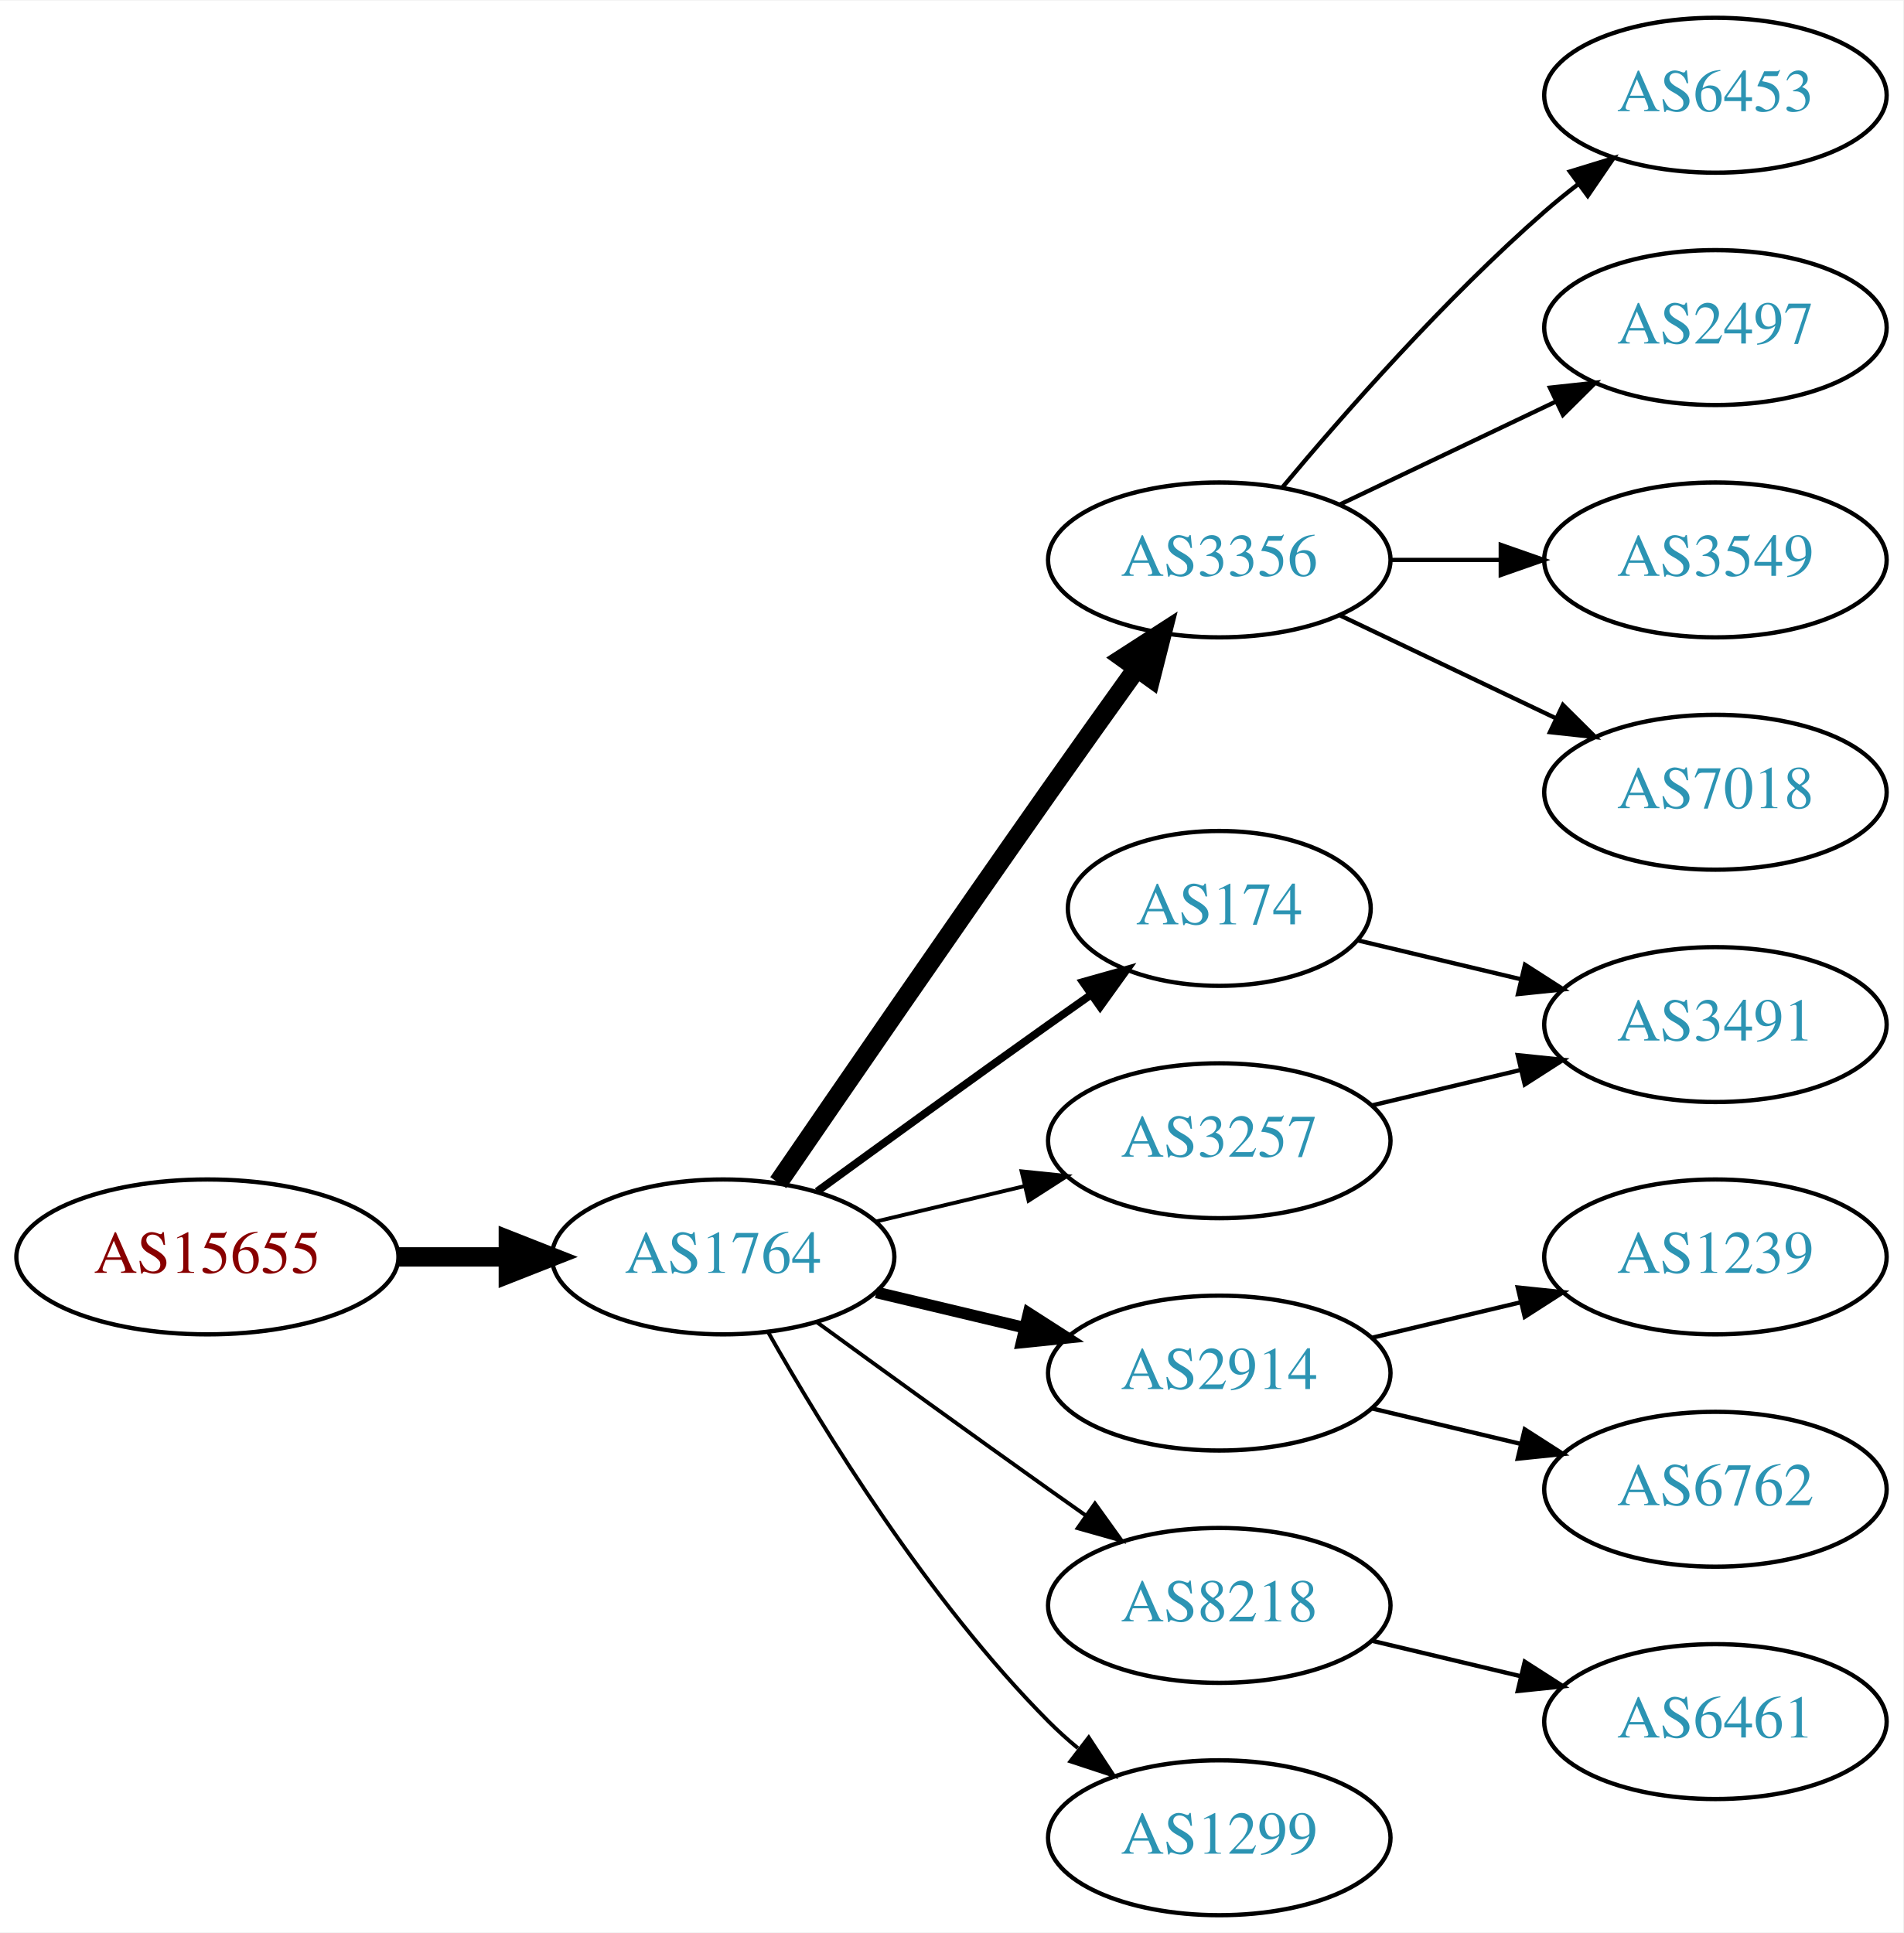
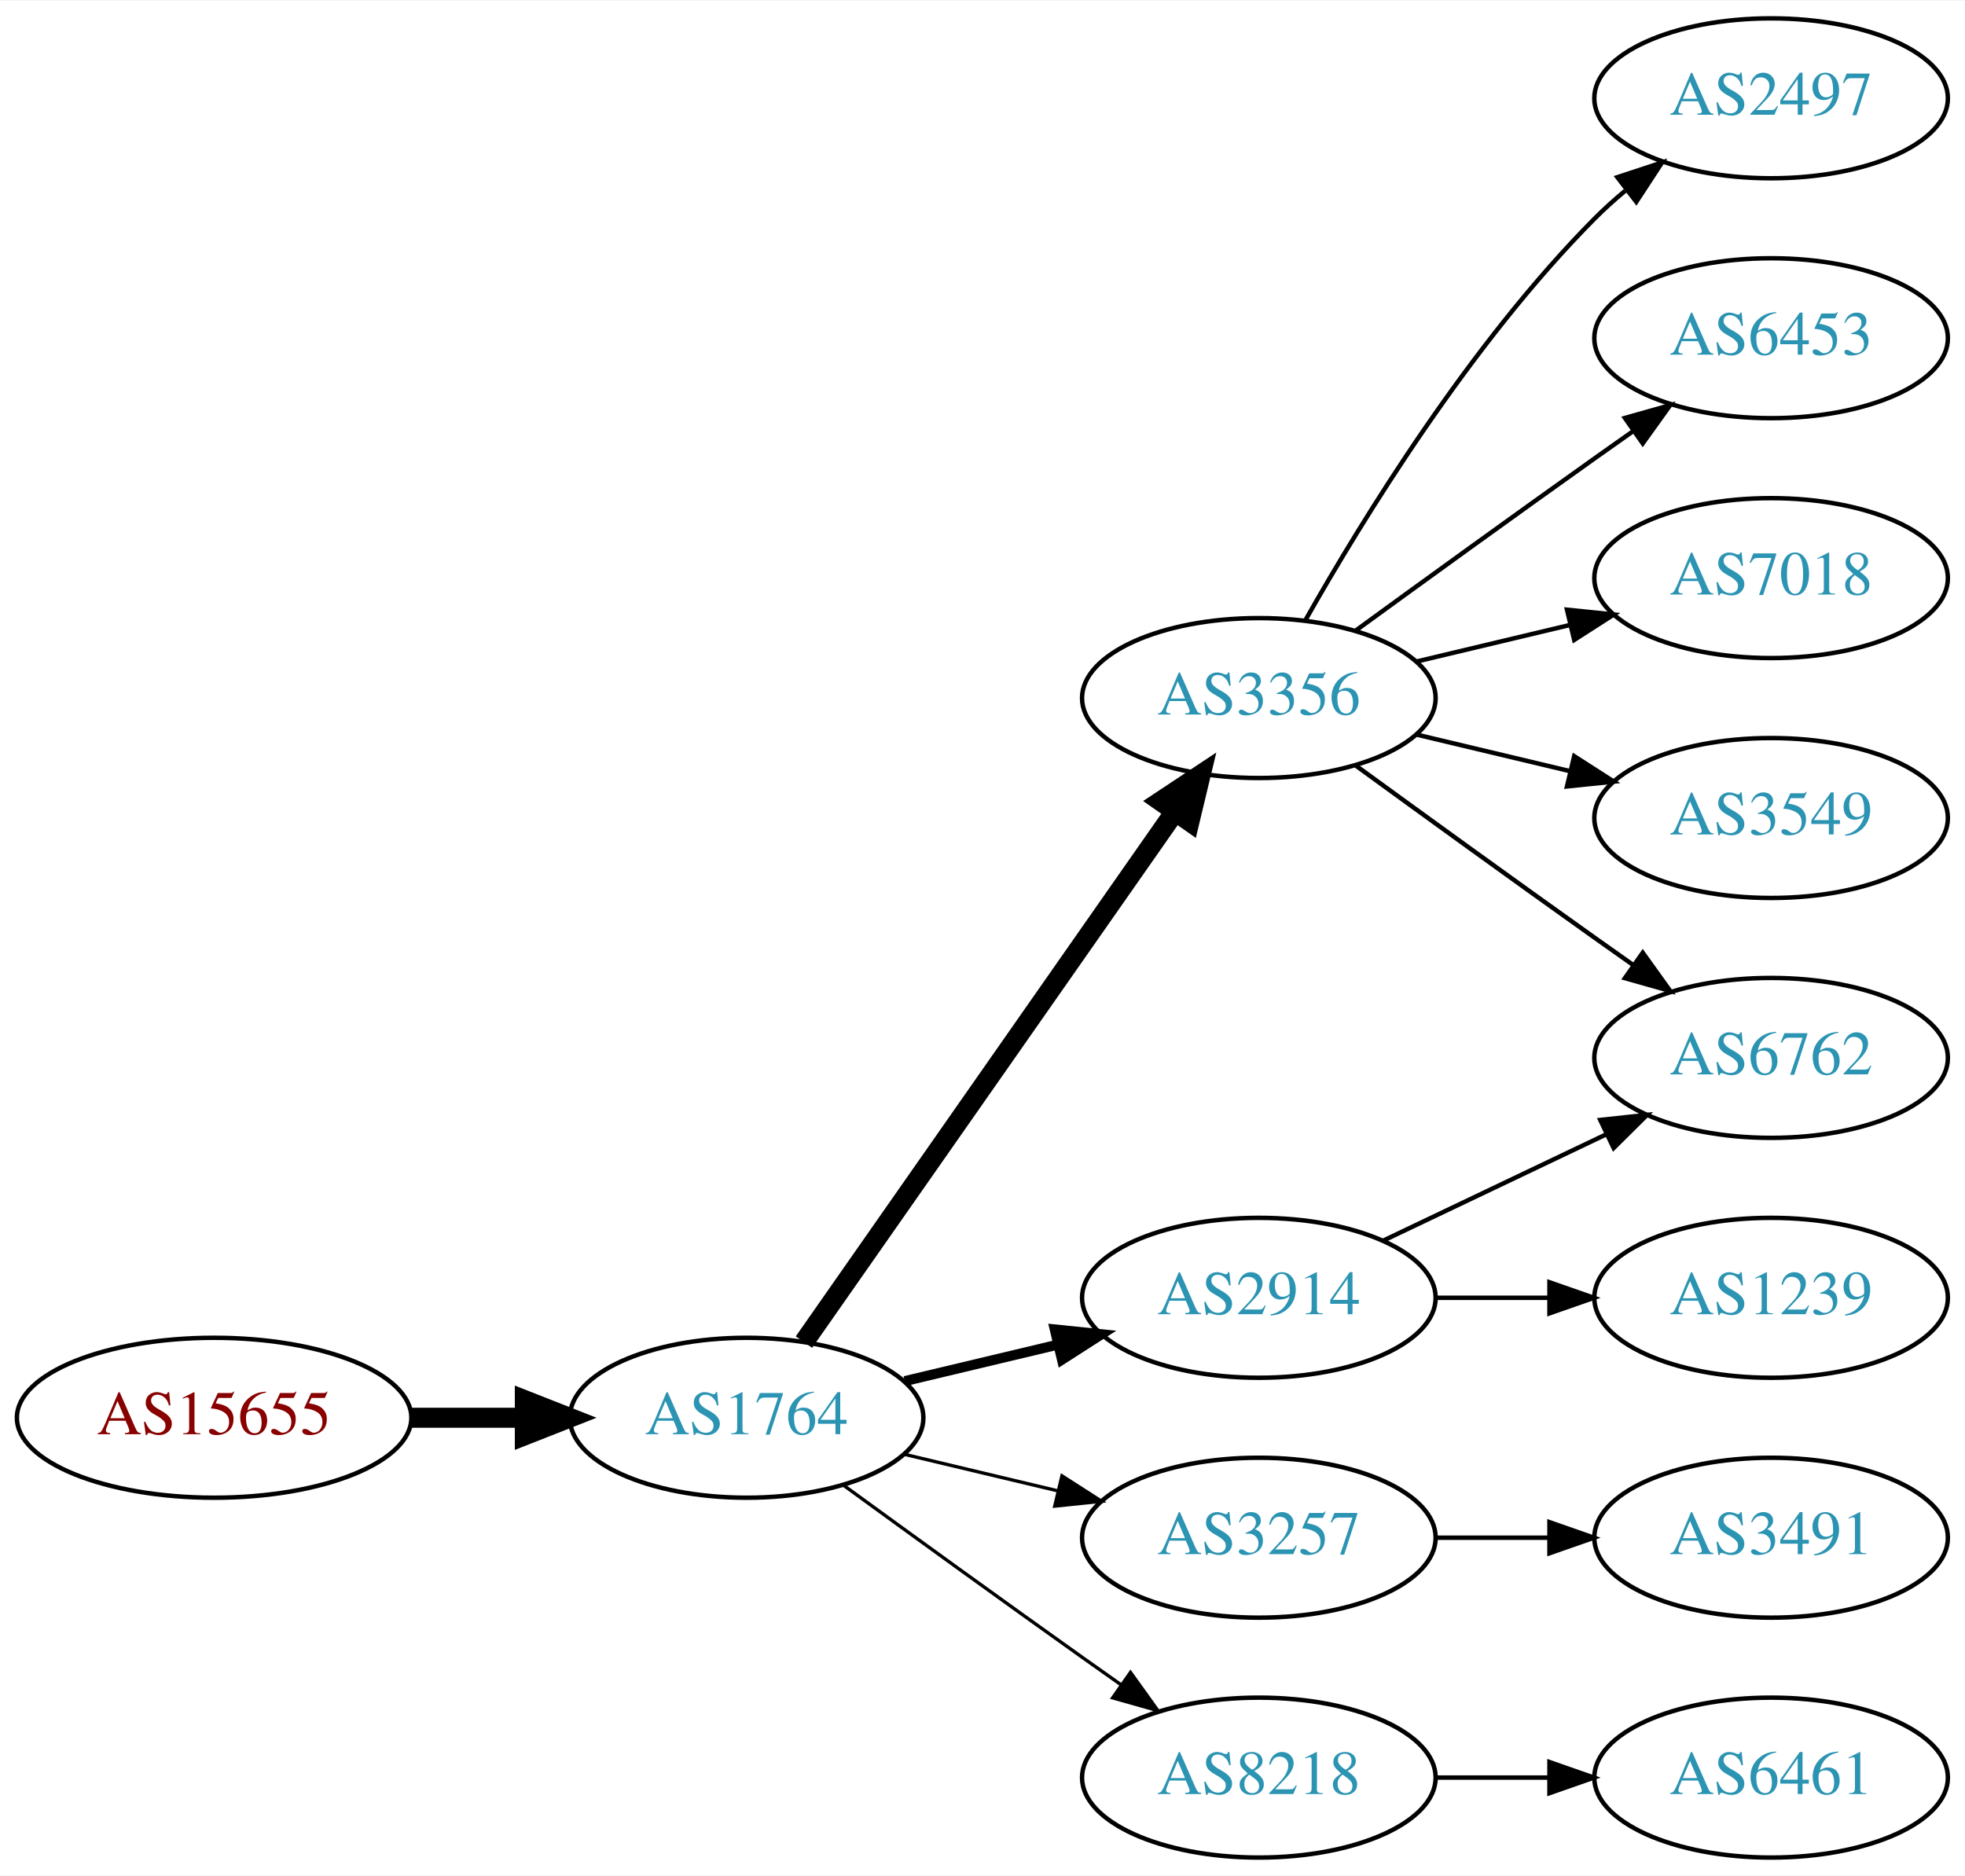
- <svg xmlns="http://www.w3.org/2000/svg" xmlns:xlink="http://www.w3.org/1999/xlink" width="442pt" height="449pt" viewBox="0.00 0.00 442.27 449.00">
-   <g id="graph0" class="graph" transform="scale(1 1) rotate(0) translate(4 445)">
-     <polygon fill="white" stroke="none" points="-4,4 -4,-445 438.271,-445 438.271,4 -4,4" />
+ <svg xmlns="http://www.w3.org/2000/svg" xmlns:xlink="http://www.w3.org/1999/xlink" width="442pt" height="422pt" viewBox="0.00 0.00 442.27 422.00">
+   <g id="graph0" class="graph" transform="scale(1 1) rotate(0) translate(4 418)">
+     <polygon fill="white" stroke="none" points="-4,4 -4,-418 438.271,-418 438.271,4 -4,4" />
    <g id="node1" class="node">
      <g id="a_node1">
        <a xlink:href="/asn/15655" xlink:title="AS15655 ~ MANZ Solutions GmbH [AT]">
-           <ellipse fill="#ffffff" stroke="black" cx="44.196" cy="-153" rx="44.393" ry="18" />
-           <text text-anchor="middle" x="44.196" y="-149.3" font-family="Times,serif" font-size="14.00" fill="#880000">AS15655</text>
+           <ellipse fill="#ffffff" stroke="black" cx="44.196" cy="-99" rx="44.393" ry="18" />
+           <text text-anchor="middle" x="44.196" y="-95.3" font-family="Times,serif" font-size="14.00" fill="#880000">AS15655</text>
        </a>
      </g>
    </g>
    <g id="node2" class="node">
      <g id="a_node2">
        <a xlink:href="/asn/1764" xlink:title="AS1764 ~ NEXTLAYER-AS [AT]">
-           <ellipse fill="#ffffff" stroke="black" cx="164.039" cy="-153" rx="39.794" ry="18" />
-           <text text-anchor="middle" x="164.039" y="-149.3" font-family="Times,serif" font-size="14.00" fill="#2c94b3">AS1764</text>
+           <ellipse fill="#ffffff" stroke="black" cx="164.039" cy="-99" rx="39.794" ry="18" />
+           <text text-anchor="middle" x="164.039" y="-95.3" font-family="Times,serif" font-size="14.00" fill="#2c94b3">AS1764</text>
        </a>
      </g>
    </g>
    <g id="edge1" class="edge">
-       <path fill="none" stroke="black" stroke-width="4.5" d="M88.407,-153C96.72,-153 105.482,-153 113.965,-153" />
-       <polygon fill="black" stroke="black" stroke-width="4.5" points="114.123,-156.938 124.123,-153 114.123,-149.063 114.123,-156.938" />
+       <path fill="none" stroke="black" stroke-width="4.5" d="M88.407,-99C96.72,-99 105.482,-99 113.965,-99" />
+       <polygon fill="black" stroke="black" stroke-width="4.5" points="114.123,-102.938 124.123,-99 114.123,-95.063 114.123,-102.938" />
    </g>
    <g id="node3" class="node">
      <g id="a_node3">
        <a xlink:href="/asn/3356" xlink:title="AS3356 ~ Level 3 Parent, LLC [US]">
-           <ellipse fill="#ffffff" stroke="black" cx="279.332" cy="-315" rx="39.794" ry="18" />
-           <text text-anchor="middle" x="279.332" y="-311.3" font-family="Times,serif" font-size="14.00" fill="#2c94b3">AS3356</text>
+           <ellipse fill="#ffffff" stroke="black" cx="279.332" cy="-261" rx="39.794" ry="18" />
+           <text text-anchor="middle" x="279.332" y="-257.3" font-family="Times,serif" font-size="14.00" fill="#2c94b3">AS3356</text>
        </a>
      </g>
    </g>
    <g id="edge2" class="edge">
-       <path fill="none" stroke="black" stroke-width="4.5" d="M176.846,-170.269C191.489,-191.642 217.262,-229.12 239.685,-261 246.32,-270.433 253.67,-280.739 260.164,-289.795" />
-       <polygon fill="black" stroke="black" stroke-width="4.5" points="257.044,-292.201 266.076,-298.026 263.44,-287.607 257.044,-292.201" />
+       <path fill="none" stroke="black" stroke-width="4.5" d="M176.949,-116.031C196.871,-144.517 237.06,-201.985 260.41,-235.374" />
+       <polygon fill="black" stroke="black" stroke-width="4.5" points="257.282,-237.772 266.24,-243.71 263.736,-233.258 257.282,-237.772" />
    </g>
    <g id="node4" class="node">
      <g id="a_node4">
-         <a xlink:href="/asn/174" xlink:title="AS174 ~ Cogent Communications [US]">
-           <ellipse fill="#ffffff" stroke="black" cx="279.332" cy="-234" rx="35.194" ry="18" />
-           <text text-anchor="middle" x="279.332" y="-230.3" font-family="Times,serif" font-size="14.00" fill="#2c94b3">AS174</text>
+         <a xlink:href="/asn/3257" xlink:title="AS3257 ~ GTT [DE]">
+           <ellipse fill="#ffffff" stroke="black" cx="279.332" cy="-72" rx="39.794" ry="18" />
+           <text text-anchor="middle" x="279.332" y="-68.3" font-family="Times,serif" font-size="14.00" fill="#2c94b3">AS3257</text>
        </a>
      </g>
    </g>
    <g id="edge3" class="edge">
-       <path fill="none" stroke="black" stroke-width="1.8" d="M185.887,-168.222C200.821,-179.091 221.435,-194.025 239.685,-207 242.895,-209.282 246.264,-211.661 249.619,-214.018" />
-       <polygon fill="black" stroke="black" stroke-width="1.8" points="247.631,-216.899 257.83,-219.77 251.647,-211.166 247.631,-216.899" />
+       <path fill="none" stroke="black" stroke-width="0.75" d="M199.646,-90.752C210.517,-88.162 222.671,-85.265 234.114,-82.538" />
+       <polygon fill="black" stroke="black" stroke-width="0.75" points="235.02,-85.92 243.936,-80.197 233.397,-79.111 235.02,-85.92" />
    </g>
    <g id="node5" class="node">
      <g id="a_node5">
        <a xlink:href="/asn/2914" xlink:title="AS2914 ~ NTT America, Inc. [US]">
          <ellipse fill="#ffffff" stroke="black" cx="279.332" cy="-126" rx="39.794" ry="18" />
          <text text-anchor="middle" x="279.332" y="-122.3" font-family="Times,serif" font-size="14.00" fill="#2c94b3">AS2914</text>
        </a>
      </g>
    </g>
    <g id="edge4" class="edge">
-       <path fill="none" stroke="black" stroke-width="2.7" d="M199.646,-144.752C210.517,-142.162 222.671,-139.265 234.114,-136.538" />
-       <polygon fill="black" stroke="black" stroke-width="2.7" points="235.02,-139.92 243.936,-134.197 233.397,-133.111 235.02,-139.92" />
+       <path fill="none" stroke="black" stroke-width="2.25" d="M199.646,-107.248C210.517,-109.838 222.671,-112.735 234.114,-115.462" />
+       <polygon fill="black" stroke="black" stroke-width="2.25" points="233.397,-118.889 243.936,-117.803 235.02,-112.08 233.397,-118.889" />
    </g>
    <g id="node6" class="node">
      <g id="a_node6">
-         <a xlink:href="/asn/3257" xlink:title="AS3257 ~ GTT [DE]">
-           <ellipse fill="#ffffff" stroke="black" cx="279.332" cy="-180" rx="39.794" ry="18" />
-           <text text-anchor="middle" x="279.332" y="-176.3" font-family="Times,serif" font-size="14.00" fill="#2c94b3">AS3257</text>
+         <a xlink:href="/asn/8218" xlink:title="AS8218 ~ legacy Neotelecoms [FR]">
+           <ellipse fill="#ffffff" stroke="black" cx="279.332" cy="-18" rx="39.794" ry="18" />
+           <text text-anchor="middle" x="279.332" y="-14.3" font-family="Times,serif" font-size="14.00" fill="#2c94b3">AS8218</text>
        </a>
      </g>
    </g>
    <g id="edge5" class="edge">
-       <path fill="none" stroke="black" stroke-width="0.9" d="M199.646,-161.248C210.517,-163.838 222.671,-166.735 234.114,-169.462" />
-       <polygon fill="black" stroke="black" stroke-width="0.9" points="233.397,-172.889 243.936,-171.803 235.02,-166.08 233.397,-172.889" />
+       <path fill="none" stroke="black" stroke-width="0.75" d="M185.887,-83.778C200.821,-72.909 221.435,-57.975 239.685,-45 242.506,-42.995 245.449,-40.915 248.397,-38.841" />
+       <polygon fill="black" stroke="black" stroke-width="0.75" points="250.443,-41.681 256.621,-33.074 246.424,-35.95 250.443,-41.681" />
    </g>
    <g id="node7" class="node">
      <g id="a_node7">
-         <a xlink:href="/asn/8218" xlink:title="AS8218 ~ legacy Neotelecoms [FR]">
-           <ellipse fill="#ffffff" stroke="black" cx="279.332" cy="-72" rx="39.794" ry="18" />
-           <text text-anchor="middle" x="279.332" y="-68.3" font-family="Times,serif" font-size="14.00" fill="#2c94b3">AS8218</text>
+         <a xlink:href="/asn/2497" xlink:title="AS2497 ~ Internet Initiative Japan Inc. [JP]">
+           <ellipse fill="#ffffff" stroke="black" cx="394.625" cy="-396" rx="39.794" ry="18" />
+           <text text-anchor="middle" x="394.625" y="-392.3" font-family="Times,serif" font-size="14.00" fill="#2c94b3">AS2497</text>
        </a>
      </g>
    </g>
    <g id="edge6" class="edge">
-       <path fill="none" stroke="black" stroke-width="0.9" d="M185.887,-137.778C200.821,-126.909 221.435,-111.975 239.685,-99 242.506,-96.995 245.449,-94.915 248.397,-92.841" />
-       <polygon fill="black" stroke="black" stroke-width="0.9" points="250.443,-95.681 256.621,-87.074 246.424,-89.95 250.443,-95.681" />
+       <path fill="none" stroke="black" d="M289.791,-278.49C302.573,-301.096 327.005,-340.886 354.978,-369 357.089,-371.121 359.385,-373.188 361.77,-375.171" />
+       <polygon fill="black" stroke="black" points="360.023,-378.242 370.086,-381.556 364.286,-372.69 360.023,-378.242" />
    </g>
    <g id="node8" class="node">
      <g id="a_node8">
-         <a xlink:href="/asn/1299" xlink:title="AS1299 ~ Telia Carrier [EU]">
-           <ellipse fill="#ffffff" stroke="black" cx="279.332" cy="-18" rx="39.794" ry="18" />
-           <text text-anchor="middle" x="279.332" y="-14.3" font-family="Times,serif" font-size="14.00" fill="#2c94b3">AS1299</text>
+         <a xlink:href="/asn/6453" xlink:title="AS6453 ~ TATA COMMUNICATIONS (AMERICA) INC [US]">
+           <ellipse fill="#ffffff" stroke="black" cx="394.625" cy="-342" rx="39.794" ry="18" />
+           <text text-anchor="middle" x="394.625" y="-338.3" font-family="Times,serif" font-size="14.00" fill="#2c94b3">AS6453</text>
        </a>
      </g>
    </g>
    <g id="edge7" class="edge">
-       <path fill="none" stroke="black" stroke-width="0.9" d="M174.498,-135.51C187.28,-112.904 211.712,-73.114 239.685,-45 241.796,-42.879 244.092,-40.812 246.477,-38.829" />
-       <polygon fill="black" stroke="black" stroke-width="0.9" points="248.993,-41.31 254.793,-32.444 244.73,-35.758 248.993,-41.31" />
+       <path fill="none" stroke="black" d="M301.18,-276.222C316.114,-287.091 336.727,-302.025 354.978,-315 357.799,-317.005 360.742,-319.085 363.69,-321.159" />
+       <polygon fill="black" stroke="black" points="361.717,-324.05 371.914,-326.926 365.736,-318.319 361.717,-324.05" />
    </g>
    <g id="node9" class="node">
      <g id="a_node9">
-         <a xlink:href="/asn/6453" xlink:title="AS6453 ~ TATA COMMUNICATIONS (AMERICA) INC [US]">
-           <ellipse fill="#ffffff" stroke="black" cx="394.625" cy="-423" rx="39.794" ry="18" />
-           <text text-anchor="middle" x="394.625" y="-419.3" font-family="Times,serif" font-size="14.00" fill="#2c94b3">AS6453</text>
+         <a xlink:href="/asn/6762" xlink:title="AS6762 ~ TELECOM ITALIA SPARKLE S.p.A. [IT]">
+           <ellipse fill="#ffffff" stroke="black" cx="394.625" cy="-180" rx="39.794" ry="18" />
+           <text text-anchor="middle" x="394.625" y="-176.3" font-family="Times,serif" font-size="14.00" fill="#2c94b3">AS6762</text>
        </a>
      </g>
    </g>
    <g id="edge8" class="edge">
-       <path fill="none" stroke="black" d="M293.962,-331.817C308.244,-348.929 331.791,-375.745 354.978,-396 357.444,-398.154 360.082,-400.294 362.78,-402.372" />
-       <polygon fill="black" stroke="black" points="360.805,-405.264 370.934,-408.37 364.953,-399.625 360.805,-405.264" />
+       <path fill="none" stroke="black" d="M301.18,-245.778C316.114,-234.909 336.727,-219.975 354.978,-207 357.799,-204.995 360.742,-202.915 363.69,-200.841" />
+       <polygon fill="black" stroke="black" points="365.736,-203.681 371.914,-195.074 361.717,-197.95 365.736,-203.681" />
    </g>
    <g id="node10" class="node">
      <g id="a_node10">
-         <a xlink:href="/asn/2497" xlink:title="AS2497 ~ Internet Initiative Japan Inc. [JP]">
-           <ellipse fill="#ffffff" stroke="black" cx="394.625" cy="-369" rx="39.794" ry="18" />
-           <text text-anchor="middle" x="394.625" y="-365.3" font-family="Times,serif" font-size="14.00" fill="#2c94b3">AS2497</text>
+         <a xlink:href="/asn/7018" xlink:title="AS7018 ~ AT&amp;T Services, Inc. [US]">
+           <ellipse fill="#ffffff" stroke="black" cx="394.625" cy="-288" rx="39.794" ry="18" />
+           <text text-anchor="middle" x="394.625" y="-284.3" font-family="Times,serif" font-size="14.00" fill="#2c94b3">AS7018</text>
        </a>
      </g>
    </g>
    <g id="edge9" class="edge">
-       <path fill="none" stroke="black" d="M307.468,-327.934C322.462,-335.081 341.283,-344.052 357.506,-351.785" />
-       <polygon fill="black" stroke="black" points="356.177,-355.028 366.71,-356.171 359.188,-348.709 356.177,-355.028" />
+       <path fill="none" stroke="black" d="M314.939,-269.248C325.81,-271.838 337.964,-274.735 349.407,-277.462" />
+       <polygon fill="black" stroke="black" points="348.69,-280.889 359.229,-279.803 350.313,-274.08 348.69,-280.889" />
    </g>
    <g id="node11" class="node">
      <g id="a_node11">
        <a xlink:href="/asn/3549" xlink:title="AS3549 ~ Level 3 Parent, LLC [US]">
-           <ellipse fill="#ffffff" stroke="black" cx="394.625" cy="-315" rx="39.794" ry="18" />
-           <text text-anchor="middle" x="394.625" y="-311.3" font-family="Times,serif" font-size="14.00" fill="#2c94b3">AS3549</text>
+           <ellipse fill="#ffffff" stroke="black" cx="394.625" cy="-234" rx="39.794" ry="18" />
+           <text text-anchor="middle" x="394.625" y="-230.3" font-family="Times,serif" font-size="14.00" fill="#2c94b3">AS3549</text>
        </a>
      </g>
    </g>
    <g id="edge10" class="edge">
-       <path fill="none" stroke="black" d="M319.004,-315C327.207,-315 335.971,-315 344.503,-315" />
-       <polygon fill="black" stroke="black" points="344.742,-318.5 354.742,-315 344.742,-311.5 344.742,-318.5" />
+       <path fill="none" stroke="black" d="M314.939,-252.752C325.81,-250.162 337.964,-247.265 349.407,-244.538" />
+       <polygon fill="black" stroke="black" points="350.313,-247.92 359.229,-242.197 348.69,-241.111 350.313,-247.92" />
    </g>
    <g id="node12" class="node">
      <g id="a_node12">
-         <a xlink:href="/asn/7018" xlink:title="AS7018 ~ AT&amp;T Services, Inc. [US]">
-           <ellipse fill="#ffffff" stroke="black" cx="394.625" cy="-261" rx="39.794" ry="18" />
-           <text text-anchor="middle" x="394.625" y="-257.3" font-family="Times,serif" font-size="14.00" fill="#2c94b3">AS7018</text>
+         <a xlink:href="/asn/3491" xlink:title="AS3491 ~ PCCW Global, Inc. [US]">
+           <ellipse fill="#ffffff" stroke="black" cx="394.625" cy="-72" rx="39.794" ry="18" />
+           <text text-anchor="middle" x="394.625" y="-68.3" font-family="Times,serif" font-size="14.00" fill="#2c94b3">AS3491</text>
        </a>
      </g>
    </g>
    <g id="edge11" class="edge">
-       <path fill="none" stroke="black" d="M307.468,-302.066C322.462,-294.919 341.283,-285.948 357.506,-278.215" />
-       <polygon fill="black" stroke="black" points="359.188,-281.291 366.71,-273.829 356.177,-274.972 359.188,-281.291" />
+       <path fill="none" stroke="black" d="M319.004,-72C327.207,-72 335.971,-72 344.503,-72" />
+       <polygon fill="black" stroke="black" points="344.742,-75.5 354.742,-72 344.742,-68.5 344.742,-75.5" />
+     </g>
+     <g id="edge13" class="edge">
+       <path fill="none" stroke="black" d="M307.468,-138.934C322.462,-146.081 341.283,-155.052 357.506,-162.785" />
+       <polygon fill="black" stroke="black" points="356.177,-166.028 366.71,-167.171 359.188,-159.709 356.177,-166.028" />
+     </g>
+     <g id="node14" class="node">
+       <g id="a_node14">
+         <a xlink:href="/asn/1239" xlink:title="AS1239 ~ Sprint [US]">
+           <ellipse fill="#ffffff" stroke="black" cx="394.625" cy="-126" rx="39.794" ry="18" />
+           <text text-anchor="middle" x="394.625" y="-122.3" font-family="Times,serif" font-size="14.00" fill="#2c94b3">AS1239</text>
+         </a>
+       </g>
+     </g>
+     <g id="edge14" class="edge">
+       <path fill="none" stroke="black" d="M319.004,-126C327.207,-126 335.971,-126 344.503,-126" />
+       <polygon fill="black" stroke="black" points="344.742,-129.5 354.742,-126 344.742,-122.5 344.742,-129.5" />
    </g>
    <g id="node13" class="node">
      <g id="a_node13">
-         <a xlink:href="/asn/3491" xlink:title="AS3491 ~ PCCW Global, Inc. [US]">
-           <ellipse fill="#ffffff" stroke="black" cx="394.625" cy="-207" rx="39.794" ry="18" />
-           <text text-anchor="middle" x="394.625" y="-203.3" font-family="Times,serif" font-size="14.00" fill="#2c94b3">AS3491</text>
+         <a xlink:href="/asn/6461" xlink:title="AS6461 ~ Zayo Bandwidth [US]">
+           <ellipse fill="#ffffff" stroke="black" cx="394.625" cy="-18" rx="39.794" ry="18" />
+           <text text-anchor="middle" x="394.625" y="-14.3" font-family="Times,serif" font-size="14.00" fill="#2c94b3">AS6461</text>
        </a>
      </g>
    </g>
    <g id="edge12" class="edge">
-       <path fill="none" stroke="black" d="M311.589,-226.551C323.269,-223.767 336.765,-220.551 349.394,-217.541" />
-       <polygon fill="black" stroke="black" points="350.37,-220.907 359.286,-215.184 348.747,-214.097 350.37,-220.907" />
-     </g>
-     <g id="node15" class="node">
-       <g id="a_node15">
-         <a xlink:href="/asn/1239" xlink:title="AS1239 ~ Sprint [US]">
-           <ellipse fill="#ffffff" stroke="black" cx="394.625" cy="-153" rx="39.794" ry="18" />
-           <text text-anchor="middle" x="394.625" y="-149.3" font-family="Times,serif" font-size="14.00" fill="#2c94b3">AS1239</text>
-         </a>
-       </g>
-     </g>
-     <g id="edge15" class="edge">
-       <path fill="none" stroke="black" d="M314.939,-134.248C325.81,-136.838 337.964,-139.735 349.407,-142.462" />
-       <polygon fill="black" stroke="black" points="348.69,-145.889 359.229,-144.803 350.313,-139.08 348.69,-145.889" />
-     </g>
-     <g id="node16" class="node">
-       <g id="a_node16">
-         <a xlink:href="/asn/6762" xlink:title="AS6762 ~ TELECOM ITALIA SPARKLE S.p.A. [IT]">
-           <ellipse fill="#ffffff" stroke="black" cx="394.625" cy="-99" rx="39.794" ry="18" />
-           <text text-anchor="middle" x="394.625" y="-95.3" font-family="Times,serif" font-size="14.00" fill="#2c94b3">AS6762</text>
-         </a>
-       </g>
-     </g>
-     <g id="edge16" class="edge">
-       <path fill="none" stroke="black" d="M314.939,-117.752C325.81,-115.162 337.964,-112.265 349.407,-109.538" />
-       <polygon fill="black" stroke="black" points="350.313,-112.92 359.229,-107.197 348.69,-106.111 350.313,-112.92" />
-     </g>
-     <g id="edge13" class="edge">
-       <path fill="none" stroke="black" d="M314.939,-188.248C325.81,-190.838 337.964,-193.735 349.407,-196.462" />
-       <polygon fill="black" stroke="black" points="348.69,-199.889 359.229,-198.803 350.313,-193.08 348.69,-199.889" />
-     </g>
-     <g id="node14" class="node">
-       <g id="a_node14">
-         <a xlink:href="/asn/6461" xlink:title="AS6461 ~ Zayo Bandwidth [US]">
-           <ellipse fill="#ffffff" stroke="black" cx="394.625" cy="-45" rx="39.794" ry="18" />
-           <text text-anchor="middle" x="394.625" y="-41.3" font-family="Times,serif" font-size="14.00" fill="#2c94b3">AS6461</text>
-         </a>
-       </g>
-     </g>
-     <g id="edge14" class="edge">
-       <path fill="none" stroke="black" d="M314.939,-63.752C325.81,-61.162 337.964,-58.265 349.407,-55.538" />
-       <polygon fill="black" stroke="black" points="350.313,-58.92 359.229,-53.197 348.69,-52.111 350.313,-58.92" />
+       <path fill="none" stroke="black" d="M319.004,-18C327.207,-18 335.971,-18 344.503,-18" />
+       <polygon fill="black" stroke="black" points="344.742,-21.5 354.742,-18 344.742,-14.5 344.742,-21.5" />
    </g>
  </g>
</svg>
